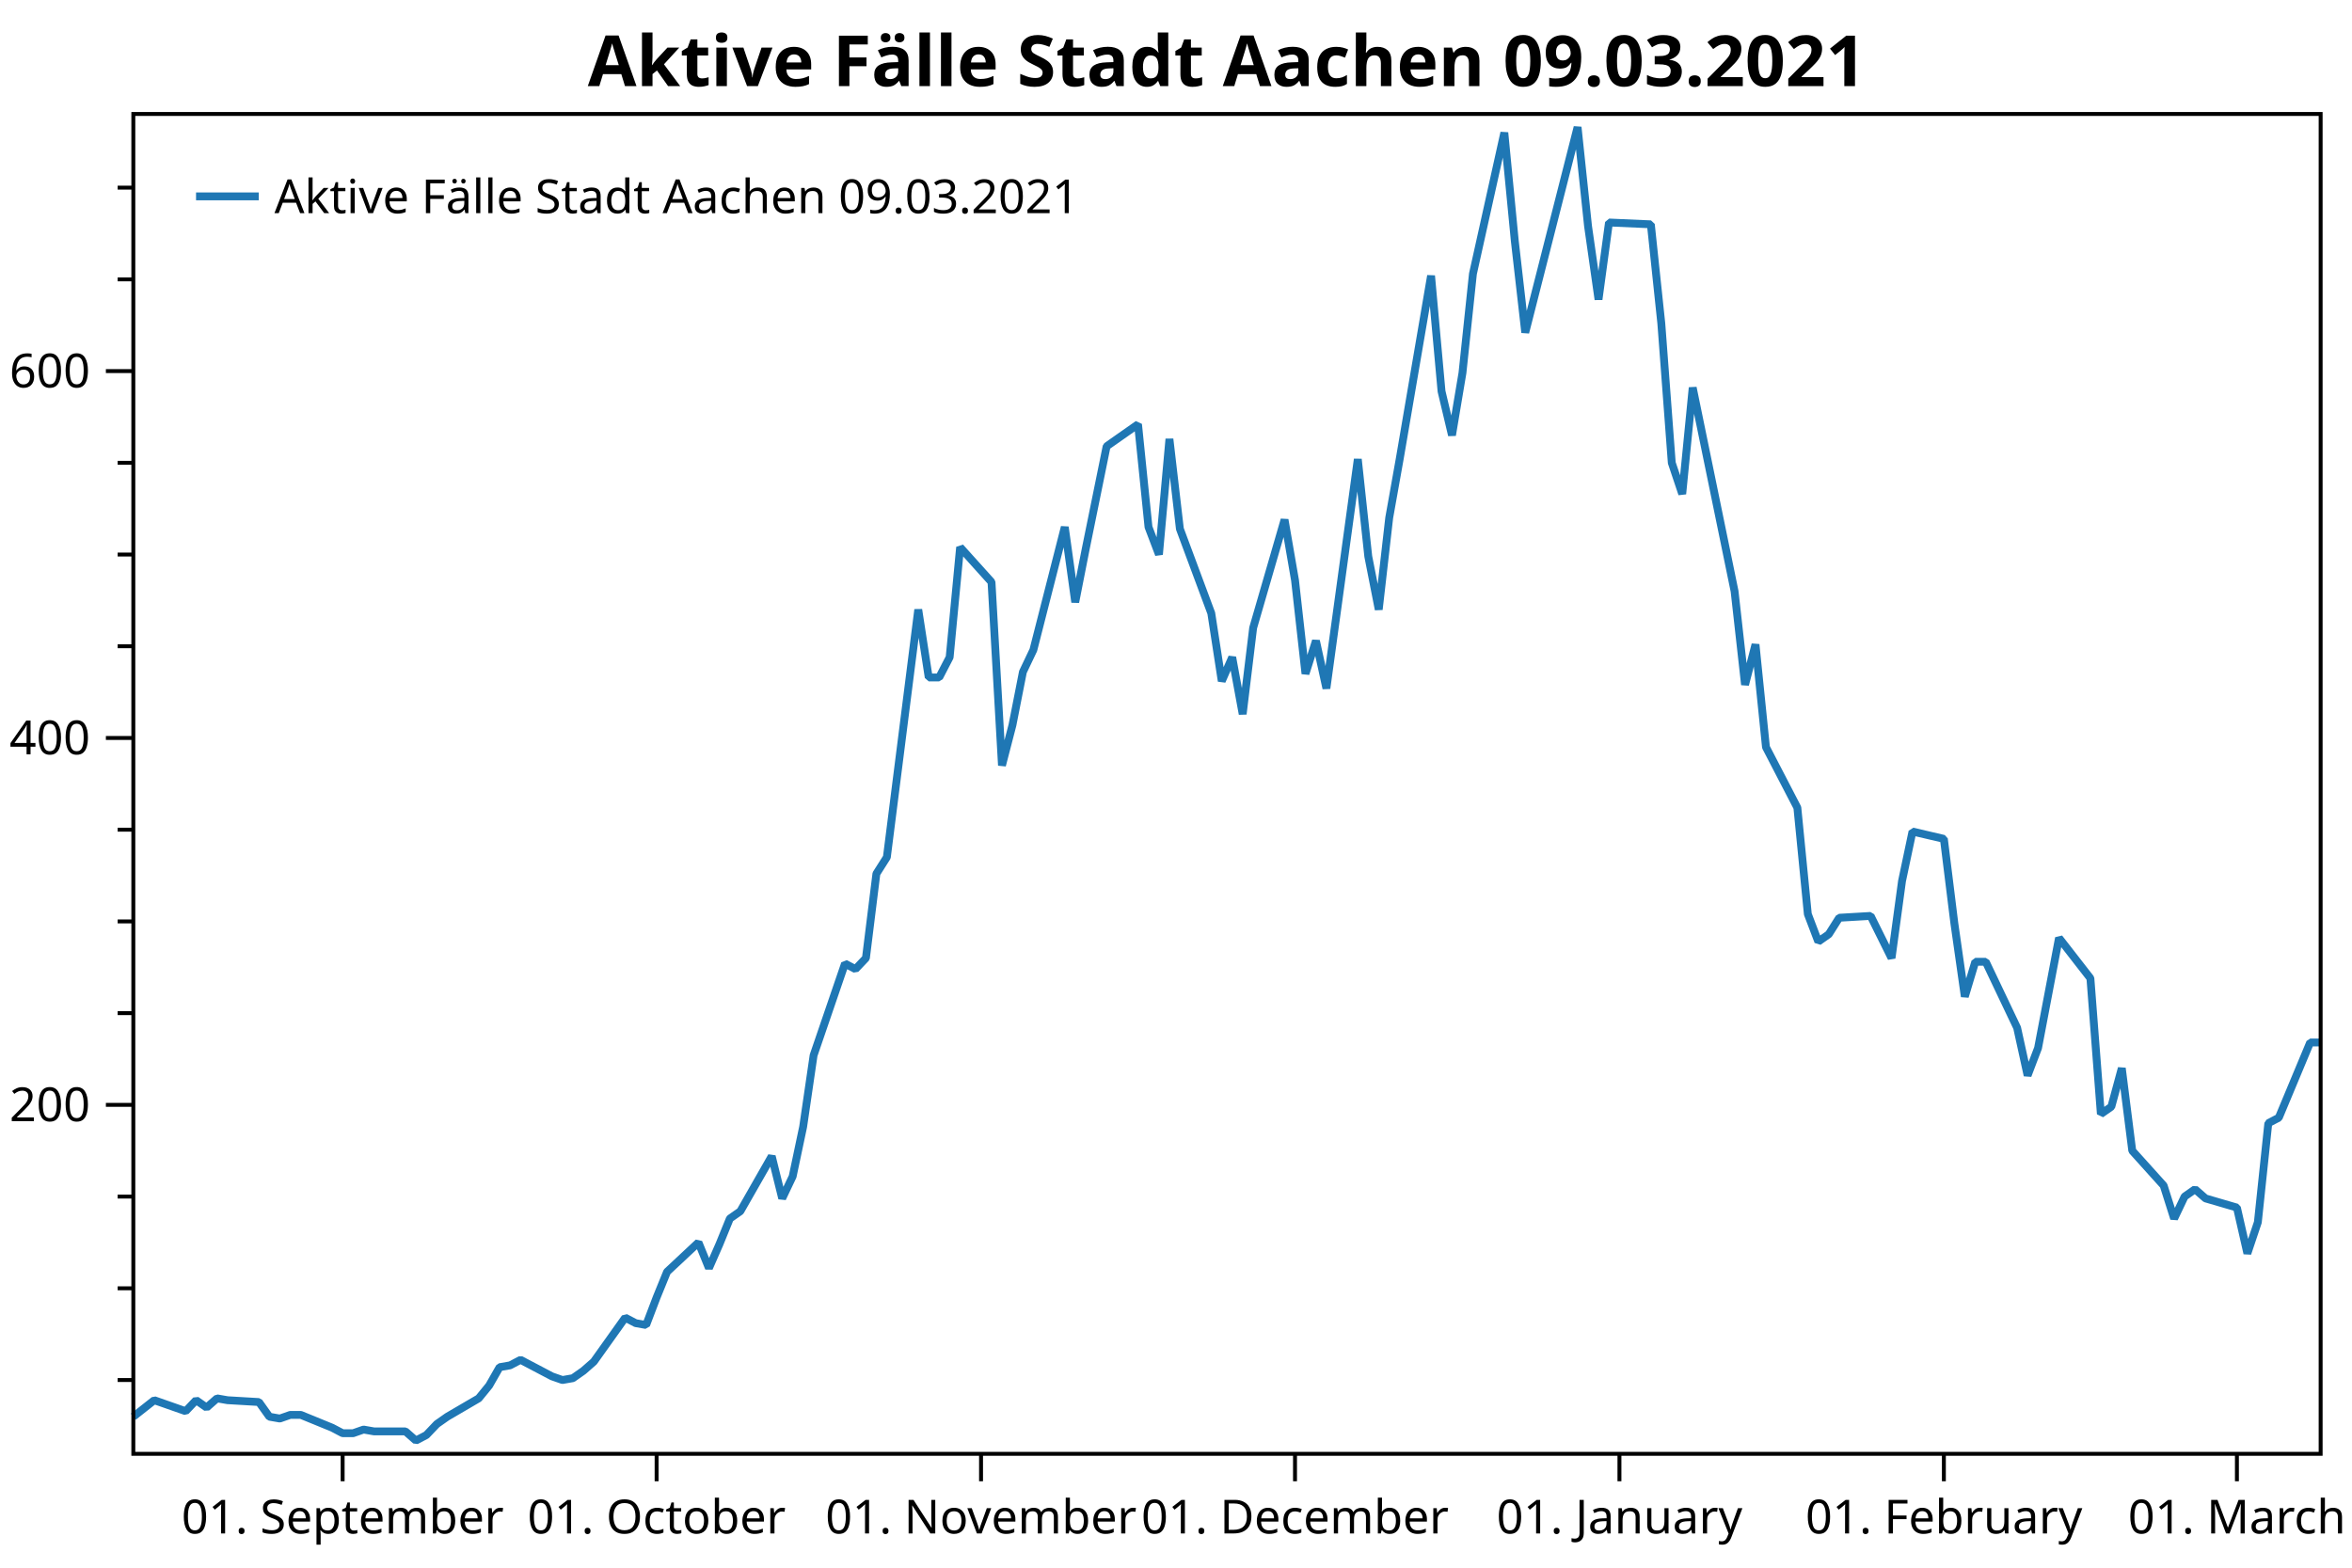
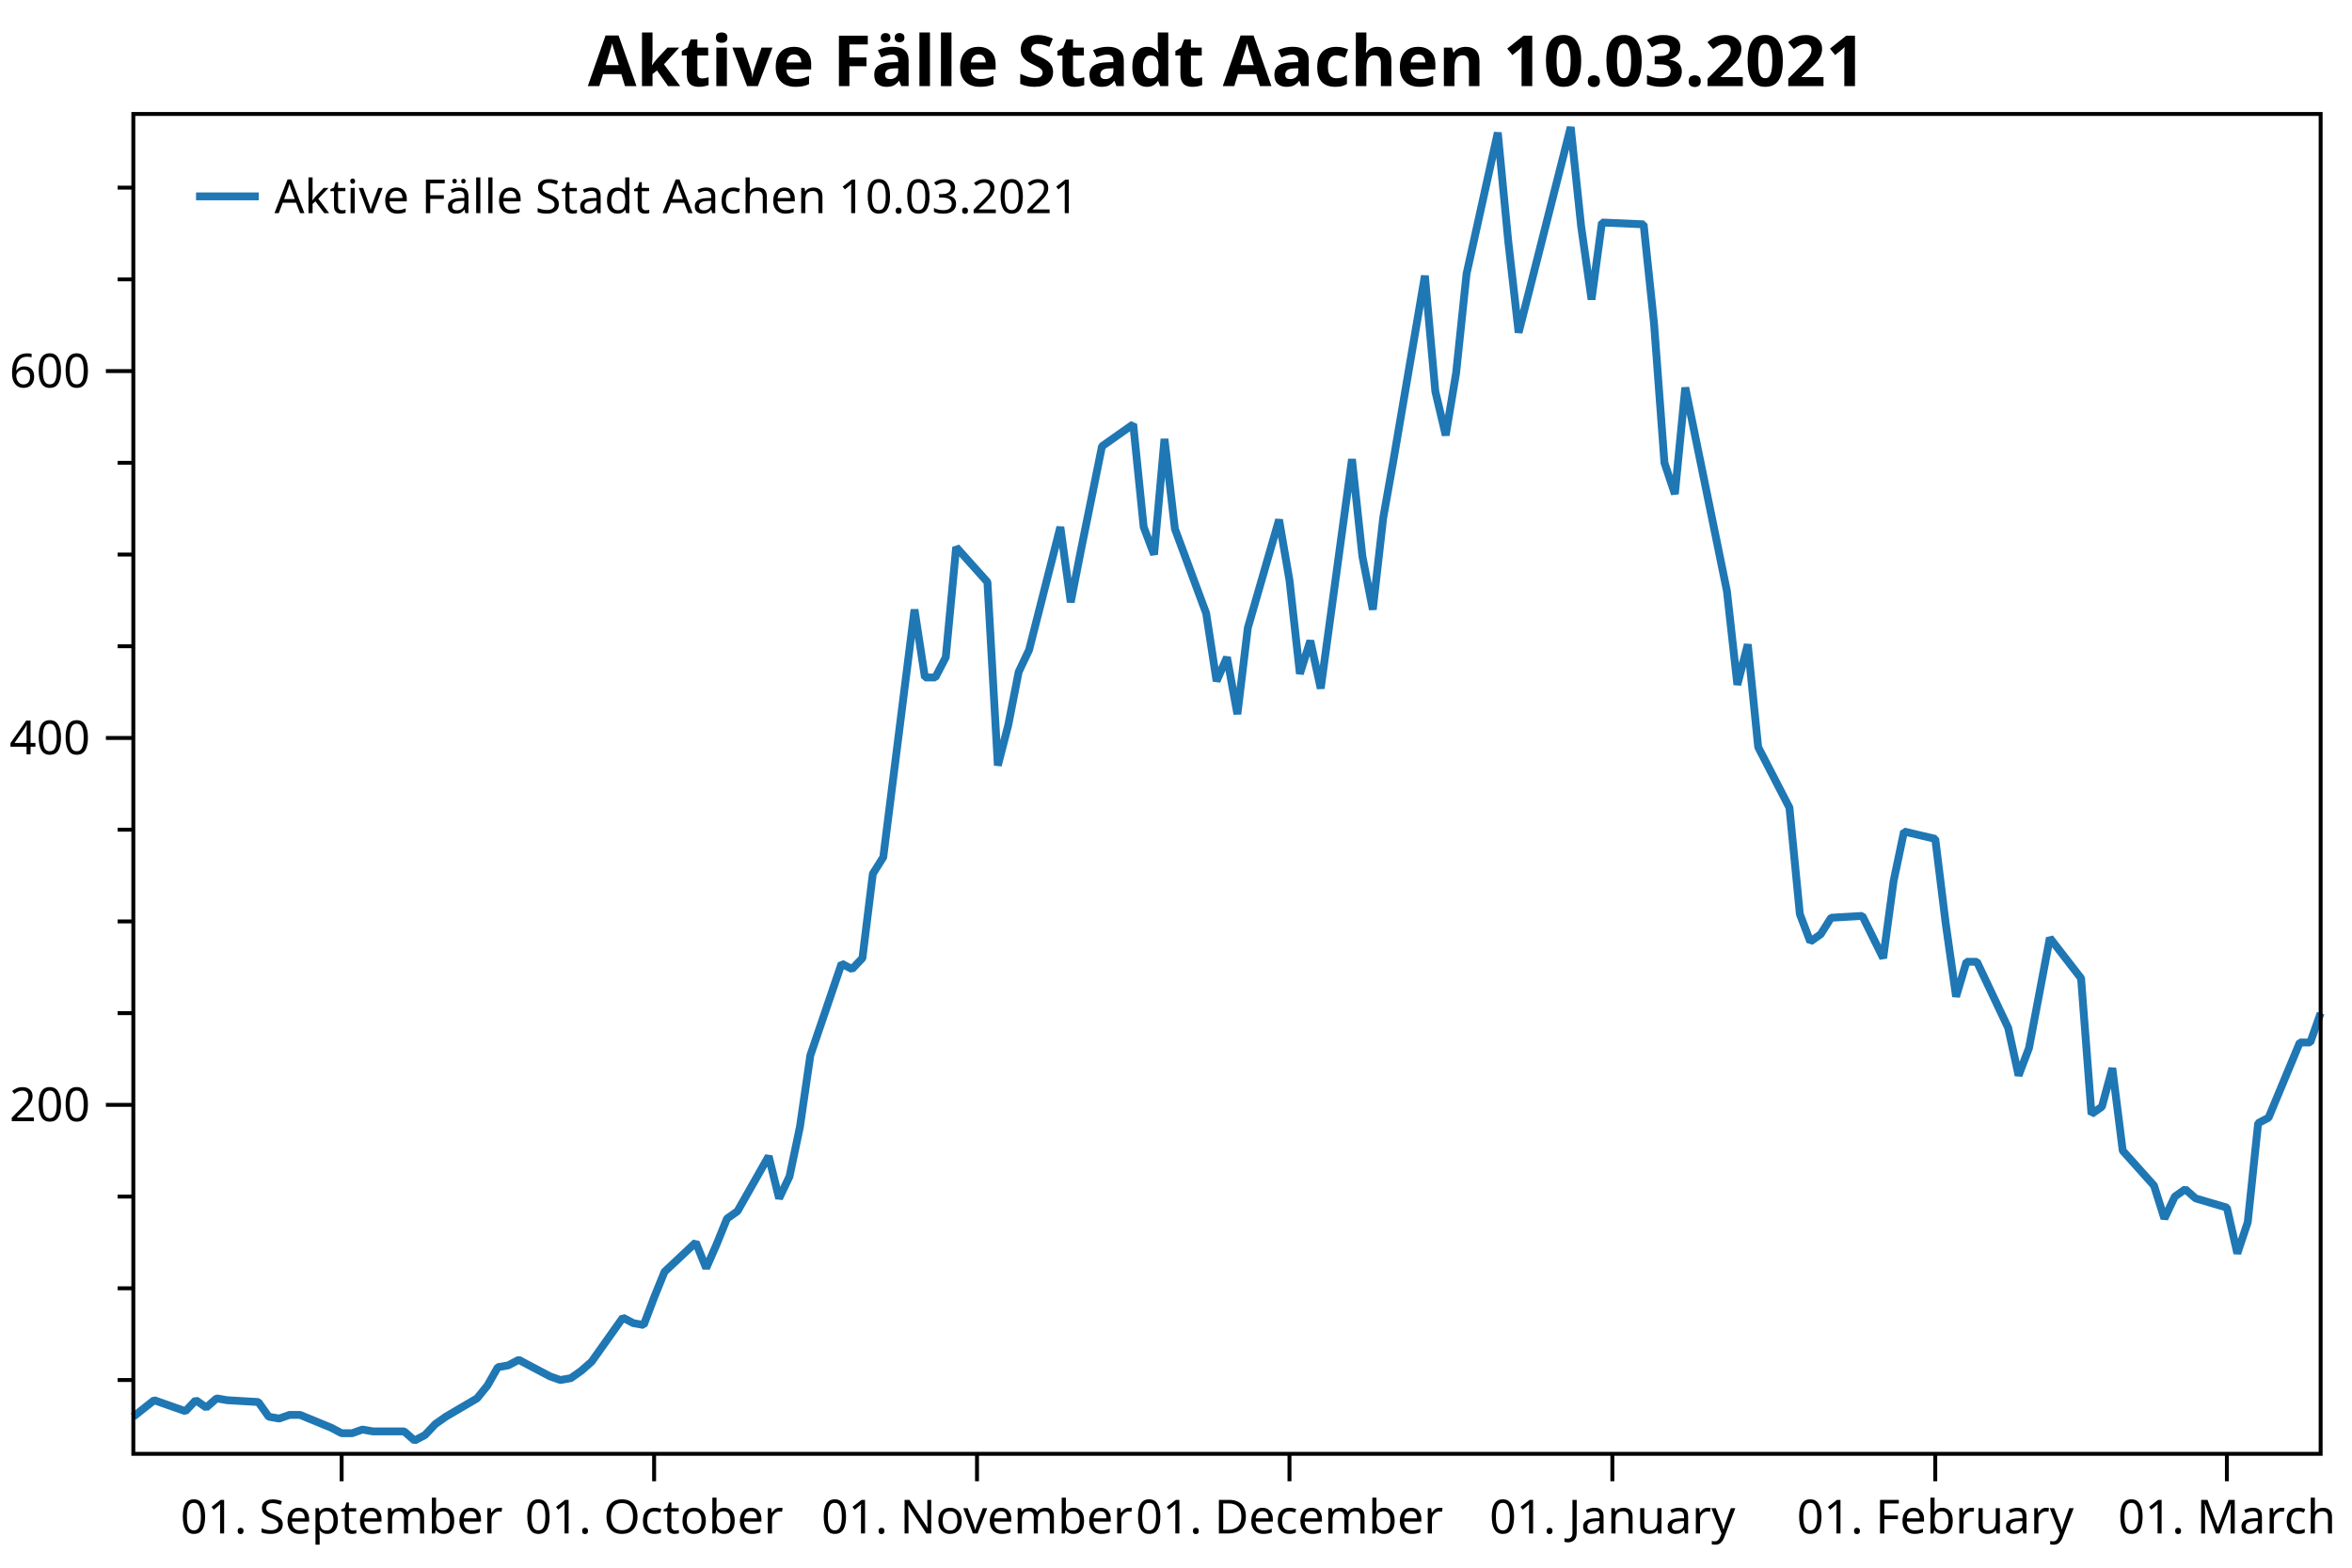
<svg xmlns="http://www.w3.org/2000/svg" width="600" height="400" version="1.1">
  <rect x="0" y="0" width="600" height="400" style="fill:rgb(255,255,255);stroke:none;" />
  <polyline points="34.012,352.116 30.012,352.116" style="fill:none;stroke:black;stroke-width:1" />
  <polyline points="34.012,328.713 30.012,328.713" style="fill:none;stroke:black;stroke-width:1" />
  <polyline points="34.012,305.31 30.012,305.31" style="fill:none;stroke:black;stroke-width:1" />
  <polyline points="34.012,258.504 30.012,258.504" style="fill:none;stroke:black;stroke-width:1" />
  <polyline points="34.012,235.101 30.012,235.101" style="fill:none;stroke:black;stroke-width:1" />
  <polyline points="34.012,211.698 30.012,211.698" style="fill:none;stroke:black;stroke-width:1" />
  <polyline points="34.012,164.892 30.012,164.892" style="fill:none;stroke:black;stroke-width:1" />
  <polyline points="34.012,141.489 30.012,141.489" style="fill:none;stroke:black;stroke-width:1" />
  <polyline points="34.012,118.086 30.012,118.086" style="fill:none;stroke:black;stroke-width:1" />
  <polyline points="34.012,71.28 30.012,71.28" style="fill:none;stroke:black;stroke-width:1" />
  <polyline points="34.012,47.877 30.012,47.877" style="fill:none;stroke:black;stroke-width:1" />
  <text dominant-baseline="middle" text-anchor="end" transform="translate(23.012,281.9071)" font-family="Segoe UI" font-size="12" font-weight="400" fill="black">200</text>
  <text dominant-baseline="middle" text-anchor="end" transform="translate(23.012,188.295)" font-family="Segoe UI" font-size="12" font-weight="400" fill="black">400</text>
  <text dominant-baseline="middle" text-anchor="end" transform="translate(23.012,94.6829)" font-family="Segoe UI" font-size="12" font-weight="400" fill="black">600</text>
  <polyline points="34.012,281.907 27.012,281.907" style="fill:none;stroke:black;stroke-width:1" />
  <polyline points="34.012,188.295 27.012,188.295" style="fill:none;stroke:black;stroke-width:1" />
  <polyline points="34.012,94.683 27.012,94.683" style="fill:none;stroke:black;stroke-width:1" />
-   <text dominant-baseline="hanging" text-anchor="middle" transform="translate(87.408,381.947)" font-family="Segoe UI" font-size="12" font-weight="400" fill="black">01. September</text>
-   <text dominant-baseline="hanging" text-anchor="middle" transform="translate(167.502,381.947)" font-family="Segoe UI" font-size="12" font-weight="400" fill="black">01. October</text>
-   <text dominant-baseline="hanging" text-anchor="middle" transform="translate(250.2657,381.947)" font-family="Segoe UI" font-size="12" font-weight="400" fill="black">01. November</text>
-   <text dominant-baseline="hanging" text-anchor="middle" transform="translate(330.3597,381.947)" font-family="Segoe UI" font-size="12" font-weight="400" fill="black">01. December</text>
-   <text dominant-baseline="hanging" text-anchor="middle" transform="translate(413.1235,381.947)" font-family="Segoe UI" font-size="12" font-weight="400" fill="black">01. January</text>
-   <text dominant-baseline="hanging" text-anchor="middle" transform="translate(495.8872,381.947)" font-family="Segoe UI" font-size="12" font-weight="400" fill="black">01. February</text>
-   <text dominant-baseline="hanging" text-anchor="middle" transform="translate(570.6416,381.947)" font-family="Segoe UI" font-size="12" font-weight="400" fill="black">01. March</text>
-   <polyline points="87.408,370.947 87.408,377.947" style="fill:none;stroke:black;stroke-width:1" />
-   <polyline points="167.502,370.947 167.502,377.947" style="fill:none;stroke:black;stroke-width:1" />
-   <polyline points="250.266,370.947 250.266,377.947" style="fill:none;stroke:black;stroke-width:1" />
-   <polyline points="330.36,370.947 330.36,377.947" style="fill:none;stroke:black;stroke-width:1" />
-   <polyline points="413.123,370.947 413.123,377.947" style="fill:none;stroke:black;stroke-width:1" />
-   <polyline points="495.887,370.947 495.887,377.947" style="fill:none;stroke:black;stroke-width:1" />
-   <polyline points="570.642,370.947 570.642,377.947" style="fill:none;stroke:black;stroke-width:1" />
-   <polyline points="34.012,361.477 39.352,357.265 47.361,360.073 50.031,357.265 52.701,359.137 55.37,356.797 58.04,357.265 66.05,357.733 68.719,361.477 71.389,361.945 74.059,361.009 76.729,361.009 84.738,364.286 87.408,365.69 90.078,365.69 92.748,364.754 95.417,365.222 103.427,365.222 106.097,367.562 108.766,366.158 111.436,363.35 114.106,361.477 122.115,356.797 124.785,353.52 127.455,348.84 130.125,348.372 132.795,346.967 140.804,351.18 143.474,352.116 146.144,351.648 148.813,349.776 151.483,347.436 159.493,336.202 162.162,337.606 164.832,338.074 167.502,331.053 170.172,324.501 178.181,317.012 180.851,323.565 183.521,317.48 186.19,310.927 188.86,309.055 196.87,295.013 199.54,305.778 202.209,300.161 204.879,287.524 207.549,269.269 215.558,245.866 218.228,247.271 220.898,244.462 223.568,222.931 226.238,218.719 234.247,155.531 236.917,172.849 239.587,172.849 242.256,167.7 244.926,139.617 252.935,148.51 255.605,195.316 258.275,185.019 260.945,171.445 263.615,165.828 271.624,134.468 274.294,153.659 276.964,140.085 282.303,113.873 290.313,108.257 292.983,134.468 295.652,141.489 298.322,112.001 300.992,134.936 309.001,156.467 311.671,173.785 314.341,167.7 317.011,182.21 319.68,160.211 327.69,132.596 330.36,148.042 333.029,171.913 335.699,163.488 338.369,175.657 346.378,117.15 349.048,141.957 351.718,155.531 354.388,132.128 357.058,117.15 365.067,70.344 367.737,99.832 370.407,111.065 373.077,95.151 375.746,69.876 383.756,33.835 386.425,61.451 389.095,84.854 402.444,32.431 405.114,57.706 407.784,76.428 410.454,56.77 421.133,57.238 423.803,82.513 426.473,118.086 429.142,126.043 431.812,98.895 442.491,150.85 445.161,174.721 447.831,164.424 450.501,190.635 458.51,206.081 461.18,233.229 463.85,240.25 466.519,238.377 469.189,234.165 477.199,233.697 482.538,244.462 485.208,224.804 487.878,212.166 495.887,214.038 498.557,235.569 501.227,254.292 503.897,245.398 506.566,245.398 514.576,262.248 517.246,274.418 519.915,267.397 522.585,253.355 525.255,239.314 533.264,249.611 535.934,284.247 538.604,282.375 541.274,272.546 543.944,293.609 551.953,302.502 554.623,310.927 557.293,305.31 559.962,303.438 562.632,305.778 570.642,308.118 573.311,319.82 575.981,311.863 578.651,286.588 581.321,285.183 589.33,265.993 592,265.993" style="fill:none;stroke:rgb(31,119,180);stroke-width:2;stroke-linejoin:bevel" />
-   <text dominant-baseline="hanging" text-anchor="middle" transform="translate(313.006,8)" font-family="Segoe UI" font-size="18" font-weight="700" fill="black">Aktive Fälle Stadt Aachen 09.03.2021</text>
+   <text dominant-baseline="hanging" text-anchor="middle" transform="translate(87.1537,381.947)" font-family="Segoe UI" font-size="12" font-weight="400" fill="black">01. September</text>
+   <text dominant-baseline="hanging" text-anchor="middle" transform="translate(166.8663,381.947)" font-family="Segoe UI" font-size="12" font-weight="400" fill="black">01. October</text>
+   <text dominant-baseline="hanging" text-anchor="middle" transform="translate(249.2359,381.947)" font-family="Segoe UI" font-size="12" font-weight="400" fill="black">01. November</text>
+   <text dominant-baseline="hanging" text-anchor="middle" transform="translate(328.9485,381.947)" font-family="Segoe UI" font-size="12" font-weight="400" fill="black">01. December</text>
+   <text dominant-baseline="hanging" text-anchor="middle" transform="translate(411.3182,381.947)" font-family="Segoe UI" font-size="12" font-weight="400" fill="black">01. January</text>
+   <text dominant-baseline="hanging" text-anchor="middle" transform="translate(493.6878,381.947)" font-family="Segoe UI" font-size="12" font-weight="400" fill="black">01. February</text>
+   <text dominant-baseline="hanging" text-anchor="middle" transform="translate(568.0862,381.947)" font-family="Segoe UI" font-size="12" font-weight="400" fill="black">01. March</text>
+   <polyline points="87.154,370.947 87.154,377.947" style="fill:none;stroke:black;stroke-width:1" />
+   <polyline points="166.866,370.947 166.866,377.947" style="fill:none;stroke:black;stroke-width:1" />
+   <polyline points="249.236,370.947 249.236,377.947" style="fill:none;stroke:black;stroke-width:1" />
+   <polyline points="328.949,370.947 328.949,377.947" style="fill:none;stroke:black;stroke-width:1" />
+   <polyline points="411.318,370.947 411.318,377.947" style="fill:none;stroke:black;stroke-width:1" />
+   <polyline points="493.688,370.947 493.688,377.947" style="fill:none;stroke:black;stroke-width:1" />
+   <polyline points="568.086,370.947 568.086,377.947" style="fill:none;stroke:black;stroke-width:1" />
+   <polyline points="34.012,361.477 39.326,357.265 47.297,360.073 49.955,357.265 52.612,359.137 55.269,356.797 57.926,357.265 65.897,357.733 68.554,361.477 71.211,361.945 73.868,361.009 76.525,361.009 84.497,364.286 87.154,365.69 89.811,365.69 92.468,364.754 95.125,365.222 103.096,365.222 105.753,367.562 108.41,366.158 111.067,363.35 113.725,361.477 121.696,356.797 124.353,353.52 127.01,348.84 129.667,348.372 132.324,346.967 140.295,351.18 142.952,352.116 145.61,351.648 148.267,349.776 150.924,347.436 158.895,336.202 161.552,337.606 164.209,338.074 166.866,331.053 169.523,324.501 177.495,317.012 180.152,323.565 182.809,317.48 185.466,310.927 188.123,309.055 196.094,295.013 198.751,305.778 201.408,300.161 204.065,287.524 206.723,269.269 214.694,245.866 217.351,247.271 220.008,244.462 222.665,222.931 225.322,218.719 233.293,155.531 235.951,172.849 238.608,172.849 241.265,167.7 243.922,139.617 251.893,148.51 254.55,195.316 257.207,185.019 259.864,171.445 262.521,165.828 270.493,134.468 273.15,153.659 275.807,140.085 281.121,113.873 289.092,108.257 291.749,134.468 294.406,141.489 297.063,112.001 299.721,134.936 307.692,156.467 310.349,173.785 313.006,167.7 315.663,182.21 318.32,160.211 326.291,132.596 328.949,148.042 331.606,171.913 334.263,163.488 336.92,175.657 344.891,117.15 347.548,141.957 350.205,155.531 352.862,132.128 355.519,117.15 363.491,70.344 366.148,99.832 368.805,111.065 371.462,95.151 374.119,69.876 382.09,33.835 384.747,61.451 387.404,84.854 400.69,32.431 403.347,57.706 406.004,76.428 408.661,56.77 419.289,57.238 421.947,82.513 424.604,118.086 427.261,126.043 429.918,98.895 440.546,150.85 443.203,174.721 445.86,164.424 448.517,190.635 456.489,206.081 459.146,233.229 461.803,240.25 464.46,238.377 467.117,234.165 475.088,233.697 480.402,244.462 483.06,224.804 485.717,212.166 493.688,214.038 496.345,235.569 499.002,254.292 501.659,245.398 504.316,245.398 512.287,262.248 514.944,274.418 517.602,267.397 520.259,253.355 522.916,239.314 530.887,249.611 533.544,284.247 536.201,282.375 538.858,272.546 541.515,293.609 549.487,302.502 552.144,310.927 554.801,305.31 557.458,303.438 560.115,305.778 568.086,308.118 570.743,319.82 573.4,311.863 576.058,286.588 578.715,285.183 586.686,265.993 589.343,265.993 592,258.504" style="fill:none;stroke:rgb(31,119,180);stroke-width:2;stroke-linejoin:bevel" />
+   <text dominant-baseline="hanging" text-anchor="middle" transform="translate(313.006,8)" font-family="Segoe UI" font-size="18" font-weight="700" fill="black">Aktive Fälle Stadt Aachen 10.03.2021</text>
  <polygon points="34.012,29.079 592,29.079 592,370.947 34.012,370.947" style="fill:none;stroke:black;stroke-width:1" />
  <polygon points="42.012,37.08 228.483,37.08 228.483,63.133 42.012,63.133" style="fill:none;stroke:none;" />
-   <text dominant-baseline="hanging" text-anchor="start" transform="translate(70.012,45.0795)" font-family="Segoe UI" font-size="12" font-weight="400" fill="black">Aktive Fälle Stadt Aachen 09.03.2021</text>
+   <text dominant-baseline="hanging" text-anchor="start" transform="translate(70.012,45.0795)" font-family="Segoe UI" font-size="12" font-weight="400" fill="black">Aktive Fälle Stadt Aachen 10.03.2021</text>
  <polyline points="50.012,50.106 66.012,50.106" style="fill:none;stroke:rgb(31,119,180);stroke-width:2" />
</svg>
